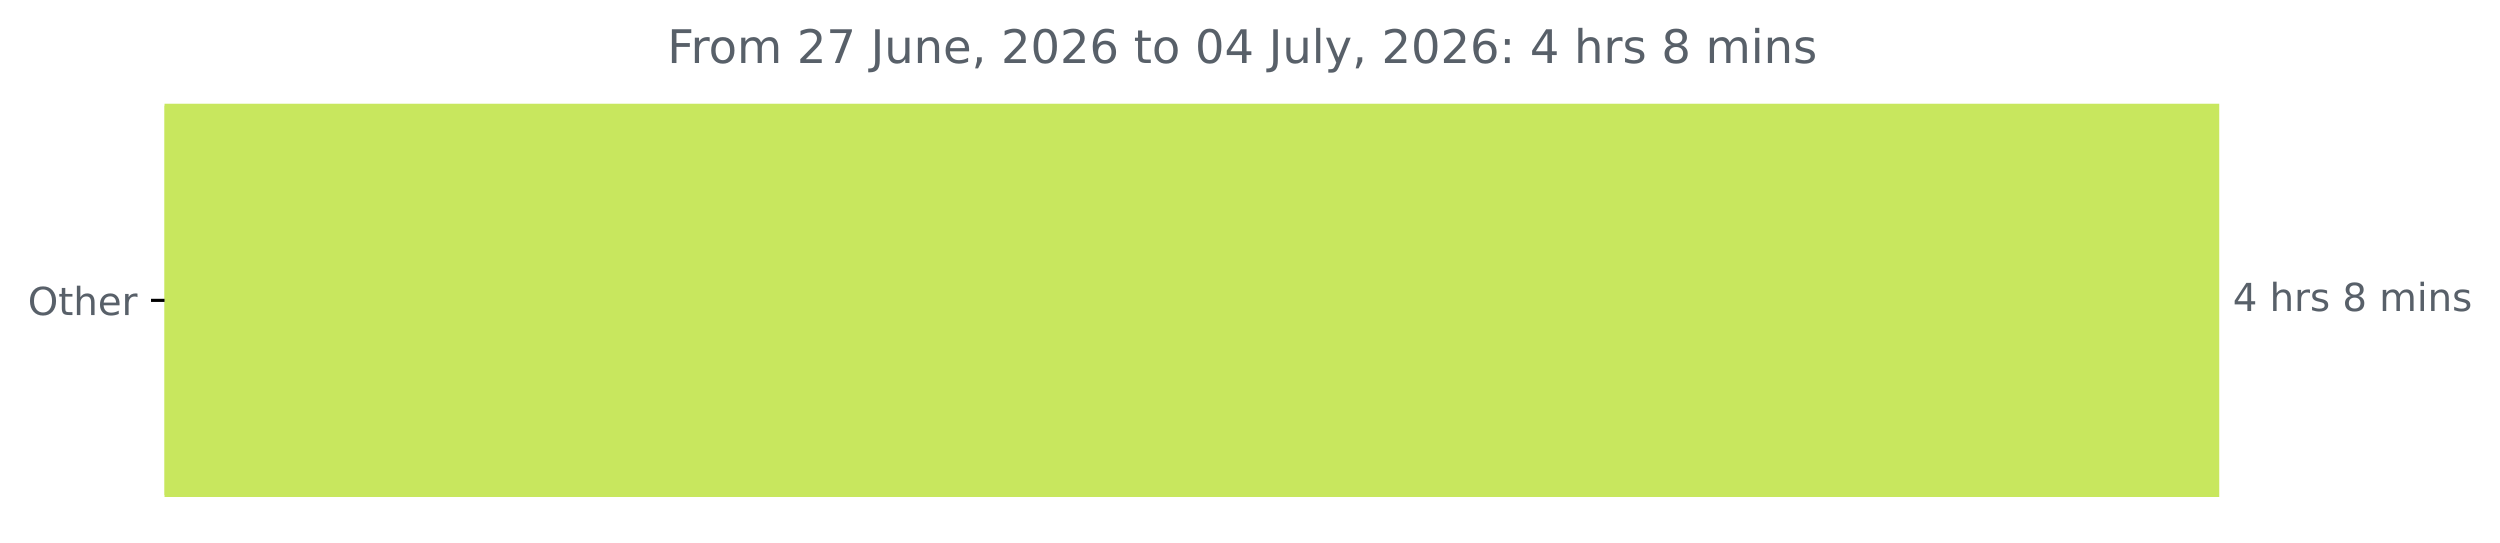
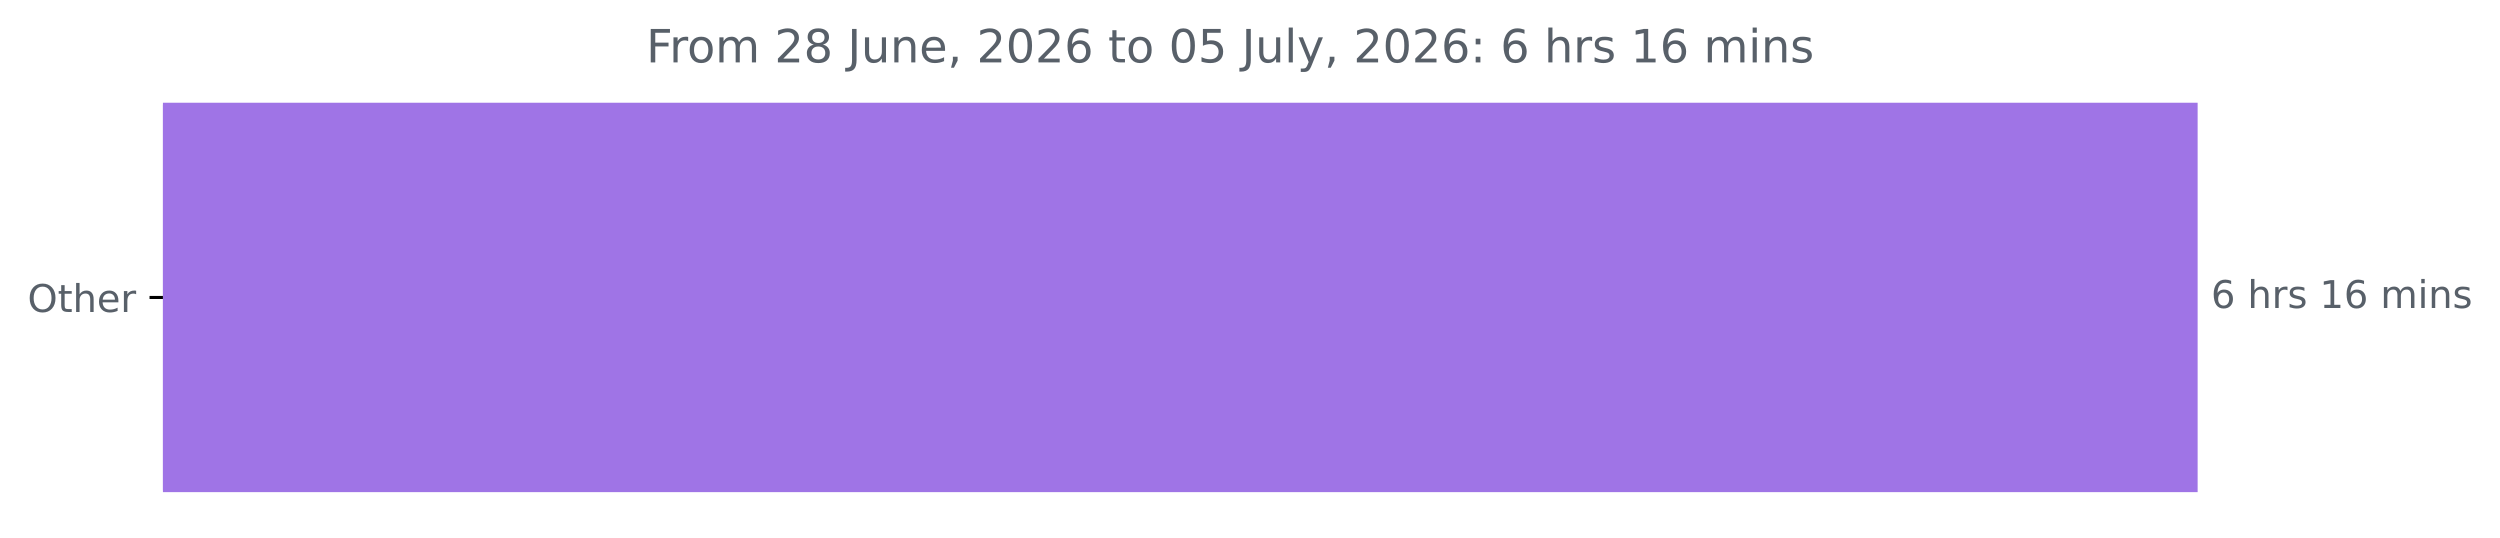
- <svg xmlns="http://www.w3.org/2000/svg" xmlns:xlink="http://www.w3.org/1999/xlink" width="647.205pt" height="140.398pt" viewBox="0 0 647.205 140.398" version="1.1">
+ <svg xmlns="http://www.w3.org/2000/svg" xmlns:xlink="http://www.w3.org/1999/xlink" width="653.568pt" height="140.398pt" viewBox="0 0 653.568 140.398" version="1.1">
  <defs>
    <style type="text/css">*{stroke-linejoin: round; stroke-linecap: butt}</style>
  </defs>
  <g id="figure_1">
    <g id="patch_1">
-       <path d="M 0 140.398  L 647.205 140.398  L 647.205 0  L 0 0  L 0 140.398  z " style="fill: none" />
+       <path d="M 0 140.398  L 653.568 140.398  L 653.568 0  L 0 0  L 0 140.398  z " style="fill: none" />
    </g>
    <g id="axes_1">
      <g id="patch_2">
-         <path d="M 42.594 27.358  L 574.022 27.358  L 574.022 128.158  L 42.594 128.158  z " clip-path="url(#pdc07dfb857)" style="fill: #c8e75e; stroke: #c8e75e; stroke-linejoin: miter" />
+         <path d="M 42.594 27.358  L 574.022 27.358  L 574.022 128.158  L 42.594 128.158  z " clip-path="url(#p951dab20c4)" style="fill: #9f74e6; stroke: #9f74e6; stroke-linejoin: miter" />
      </g>
      <g id="matplotlib.axis_1" />
      <g id="matplotlib.axis_2">
        <g id="ytick_1">
          <g id="line2d_1">
            <defs>
-               <path id="m63676ef5b5" d="M 0 0  L -3.5 0  " style="stroke: #000000; stroke-width: 0.8" />
+               <path id="m28c2f4e518" d="M 0 0  L -3.5 0  " style="stroke: #000000; stroke-width: 0.8" />
            </defs>
            <g>
-               <use xlink:href="#m63676ef5b5" x="42.594" y="77.758" style="stroke: #000000; stroke-width: 0.8" />
+               <use xlink:href="#m28c2f4e518" x="42.594" y="77.758" style="stroke: #000000; stroke-width: 0.8" />
            </g>
          </g>
          <g id="text_1">
            <g style="fill: #586069" transform="translate(7.2 81.55734) scale(0.1 -0.1)">
              <defs>
                <path id="DejaVuSans-4f" d="M 2522 4238  Q 1834 4238 1429 3725  Q 1025 3213 1025 2328  Q 1025 1447 1429 934  Q 1834 422 2522 422  Q 3209 422 3611 934  Q 4013 1447 4013 2328  Q 4013 3213 3611 3725  Q 3209 4238 2522 4238  z M 2522 4750  Q 3503 4750 4090 4092  Q 4678 3434 4678 2328  Q 4678 1225 4090 567  Q 3503 -91 2522 -91  Q 1538 -91 948 565  Q 359 1222 359 2328  Q 359 3434 948 4092  Q 1538 4750 2522 4750  z " transform="scale(0.015625)" />
                <path id="DejaVuSans-74" d="M 1172 4494  L 1172 3500  L 2356 3500  L 2356 3053  L 1172 3053  L 1172 1153  Q 1172 725 1289 603  Q 1406 481 1766 481  L 2356 481  L 2356 0  L 1766 0  Q 1100 0 847 248  Q 594 497 594 1153  L 594 3053  L 172 3053  L 172 3500  L 594 3500  L 594 4494  L 1172 4494  z " transform="scale(0.015625)" />
                <path id="DejaVuSans-68" d="M 3513 2113  L 3513 0  L 2938 0  L 2938 2094  Q 2938 2591 2744 2837  Q 2550 3084 2163 3084  Q 1697 3084 1428 2787  Q 1159 2491 1159 1978  L 1159 0  L 581 0  L 581 4863  L 1159 4863  L 1159 2956  Q 1366 3272 1645 3428  Q 1925 3584 2291 3584  Q 2894 3584 3203 3211  Q 3513 2838 3513 2113  z " transform="scale(0.015625)" />
                <path id="DejaVuSans-65" d="M 3597 1894  L 3597 1613  L 953 1613  Q 991 1019 1311 708  Q 1631 397 2203 397  Q 2534 397 2845 478  Q 3156 559 3463 722  L 3463 178  Q 3153 47 2828 -22  Q 2503 -91 2169 -91  Q 1331 -91 842 396  Q 353 884 353 1716  Q 353 2575 817 3079  Q 1281 3584 2069 3584  Q 2775 3584 3186 3129  Q 3597 2675 3597 1894  z M 3022 2063  Q 3016 2534 2758 2815  Q 2500 3097 2075 3097  Q 1594 3097 1305 2825  Q 1016 2553 972 2059  L 3022 2063  z " transform="scale(0.015625)" />
                <path id="DejaVuSans-72" d="M 2631 2963  Q 2534 3019 2420 3045  Q 2306 3072 2169 3072  Q 1681 3072 1420 2755  Q 1159 2438 1159 1844  L 1159 0  L 581 0  L 581 3500  L 1159 3500  L 1159 2956  Q 1341 3275 1631 3429  Q 1922 3584 2338 3584  Q 2397 3584 2469 3576  Q 2541 3569 2628 3553  L 2631 2963  z " transform="scale(0.015625)" />
              </defs>
              <use xlink:href="#DejaVuSans-4f" />
              <use xlink:href="#DejaVuSans-74" x="78.711" />
              <use xlink:href="#DejaVuSans-68" x="117.92" />
              <use xlink:href="#DejaVuSans-65" x="181.299" />
              <use xlink:href="#DejaVuSans-72" x="242.822" />
            </g>
          </g>
        </g>
      </g>
      <g id="text_2">
        <g style="fill: #586069" transform="translate(578.0223 80.5175) scale(0.1 -0.1)">
          <defs>
-             <path id="DejaVuSans-34" d="M 2419 4116  L 825 1625  L 2419 1625  L 2419 4116  z M 2253 4666  L 3047 4666  L 3047 1625  L 3713 1625  L 3713 1100  L 3047 1100  L 3047 0  L 2419 0  L 2419 1100  L 313 1100  L 313 1709  L 2253 4666  z " transform="scale(0.015625)" />
+             <path id="DejaVuSans-36" d="M 2113 2584  Q 1688 2584 1439 2293  Q 1191 2003 1191 1497  Q 1191 994 1439 701  Q 1688 409 2113 409  Q 2538 409 2786 701  Q 3034 994 3034 1497  Q 3034 2003 2786 2293  Q 2538 2584 2113 2584  z M 3366 4563  L 3366 3988  Q 3128 4100 2886 4159  Q 2644 4219 2406 4219  Q 1781 4219 1451 3797  Q 1122 3375 1075 2522  Q 1259 2794 1537 2939  Q 1816 3084 2150 3084  Q 2853 3084 3261 2657  Q 3669 2231 3669 1497  Q 3669 778 3244 343  Q 2819 -91 2113 -91  Q 1303 -91 875 529  Q 447 1150 447 2328  Q 447 3434 972 4092  Q 1497 4750 2381 4750  Q 2619 4750 2861 4703  Q 3103 4656 3366 4563  z " transform="scale(0.015625)" />
            <path id="DejaVuSans-20" transform="scale(0.015625)" />
            <path id="DejaVuSans-73" d="M 2834 3397  L 2834 2853  Q 2591 2978 2328 3040  Q 2066 3103 1784 3103  Q 1356 3103 1142 2972  Q 928 2841 928 2578  Q 928 2378 1081 2264  Q 1234 2150 1697 2047  L 1894 2003  Q 2506 1872 2764 1633  Q 3022 1394 3022 966  Q 3022 478 2636 193  Q 2250 -91 1575 -91  Q 1294 -91 989 -36  Q 684 19 347 128  L 347 722  Q 666 556 975 473  Q 1284 391 1588 391  Q 1994 391 2212 530  Q 2431 669 2431 922  Q 2431 1156 2273 1281  Q 2116 1406 1581 1522  L 1381 1569  Q 847 1681 609 1914  Q 372 2147 372 2553  Q 372 3047 722 3315  Q 1072 3584 1716 3584  Q 2034 3584 2315 3537  Q 2597 3491 2834 3397  z " transform="scale(0.015625)" />
-             <path id="DejaVuSans-38" d="M 2034 2216  Q 1584 2216 1326 1975  Q 1069 1734 1069 1313  Q 1069 891 1326 650  Q 1584 409 2034 409  Q 2484 409 2743 651  Q 3003 894 3003 1313  Q 3003 1734 2745 1975  Q 2488 2216 2034 2216  z M 1403 2484  Q 997 2584 770 2862  Q 544 3141 544 3541  Q 544 4100 942 4425  Q 1341 4750 2034 4750  Q 2731 4750 3128 4425  Q 3525 4100 3525 3541  Q 3525 3141 3298 2862  Q 3072 2584 2669 2484  Q 3125 2378 3379 2068  Q 3634 1759 3634 1313  Q 3634 634 3220 271  Q 2806 -91 2034 -91  Q 1263 -91 848 271  Q 434 634 434 1313  Q 434 1759 690 2068  Q 947 2378 1403 2484  z M 1172 3481  Q 1172 3119 1398 2916  Q 1625 2713 2034 2713  Q 2441 2713 2670 2916  Q 2900 3119 2900 3481  Q 2900 3844 2670 4047  Q 2441 4250 2034 4250  Q 1625 4250 1398 4047  Q 1172 3844 1172 3481  z " transform="scale(0.015625)" />
+             <path id="DejaVuSans-31" d="M 794 531  L 1825 531  L 1825 4091  L 703 3866  L 703 4441  L 1819 4666  L 2450 4666  L 2450 531  L 3481 531  L 3481 0  L 794 0  L 794 531  z " transform="scale(0.015625)" />
            <path id="DejaVuSans-6d" d="M 3328 2828  Q 3544 3216 3844 3400  Q 4144 3584 4550 3584  Q 5097 3584 5394 3201  Q 5691 2819 5691 2113  L 5691 0  L 5113 0  L 5113 2094  Q 5113 2597 4934 2840  Q 4756 3084 4391 3084  Q 3944 3084 3684 2787  Q 3425 2491 3425 1978  L 3425 0  L 2847 0  L 2847 2094  Q 2847 2600 2669 2842  Q 2491 3084 2119 3084  Q 1678 3084 1418 2786  Q 1159 2488 1159 1978  L 1159 0  L 581 0  L 581 3500  L 1159 3500  L 1159 2956  Q 1356 3278 1631 3431  Q 1906 3584 2284 3584  Q 2666 3584 2933 3390  Q 3200 3197 3328 2828  z " transform="scale(0.015625)" />
            <path id="DejaVuSans-69" d="M 603 3500  L 1178 3500  L 1178 0  L 603 0  L 603 3500  z M 603 4863  L 1178 4863  L 1178 4134  L 603 4134  L 603 4863  z " transform="scale(0.015625)" />
            <path id="DejaVuSans-6e" d="M 3513 2113  L 3513 0  L 2938 0  L 2938 2094  Q 2938 2591 2744 2837  Q 2550 3084 2163 3084  Q 1697 3084 1428 2787  Q 1159 2491 1159 1978  L 1159 0  L 581 0  L 581 3500  L 1159 3500  L 1159 2956  Q 1366 3272 1645 3428  Q 1925 3584 2291 3584  Q 2894 3584 3203 3211  Q 3513 2838 3513 2113  z " transform="scale(0.015625)" />
          </defs>
-           <use xlink:href="#DejaVuSans-34" />
+           <use xlink:href="#DejaVuSans-36" />
          <use xlink:href="#DejaVuSans-20" x="63.623" />
          <use xlink:href="#DejaVuSans-68" x="95.41" />
          <use xlink:href="#DejaVuSans-72" x="158.789" />
          <use xlink:href="#DejaVuSans-73" x="199.902" />
          <use xlink:href="#DejaVuSans-20" x="252.002" />
-           <use xlink:href="#DejaVuSans-38" x="283.789" />
-           <use xlink:href="#DejaVuSans-20" x="347.412" />
-           <use xlink:href="#DejaVuSans-6d" x="379.199" />
-           <use xlink:href="#DejaVuSans-69" x="476.611" />
-           <use xlink:href="#DejaVuSans-6e" x="504.395" />
-           <use xlink:href="#DejaVuSans-73" x="567.773" />
+           <use xlink:href="#DejaVuSans-31" x="283.789" />
+           <use xlink:href="#DejaVuSans-36" x="347.412" />
+           <use xlink:href="#DejaVuSans-20" x="411.035" />
+           <use xlink:href="#DejaVuSans-6d" x="442.822" />
+           <use xlink:href="#DejaVuSans-69" x="540.234" />
+           <use xlink:href="#DejaVuSans-6e" x="568.018" />
+           <use xlink:href="#DejaVuSans-73" x="631.396" />
        </g>
      </g>
      <g id="text_3">
-         <g style="fill: #586069" transform="translate(172.76 16.31812) scale(0.12 -0.12)">
+         <g style="fill: #586069" transform="translate(168.9425 16.31812) scale(0.12 -0.12)">
          <defs>
            <path id="DejaVuSans-46" d="M 628 4666  L 3309 4666  L 3309 4134  L 1259 4134  L 1259 2759  L 3109 2759  L 3109 2228  L 1259 2228  L 1259 0  L 628 0  L 628 4666  z " transform="scale(0.015625)" />
            <path id="DejaVuSans-6f" d="M 1959 3097  Q 1497 3097 1228 2736  Q 959 2375 959 1747  Q 959 1119 1226 758  Q 1494 397 1959 397  Q 2419 397 2687 759  Q 2956 1122 2956 1747  Q 2956 2369 2687 2733  Q 2419 3097 1959 3097  z M 1959 3584  Q 2709 3584 3137 3096  Q 3566 2609 3566 1747  Q 3566 888 3137 398  Q 2709 -91 1959 -91  Q 1206 -91 779 398  Q 353 888 353 1747  Q 353 2609 779 3096  Q 1206 3584 1959 3584  z " transform="scale(0.015625)" />
            <path id="DejaVuSans-32" d="M 1228 531  L 3431 531  L 3431 0  L 469 0  L 469 531  Q 828 903 1448 1529  Q 2069 2156 2228 2338  Q 2531 2678 2651 2914  Q 2772 3150 2772 3378  Q 2772 3750 2511 3984  Q 2250 4219 1831 4219  Q 1534 4219 1204 4116  Q 875 4013 500 3803  L 500 4441  Q 881 4594 1212 4672  Q 1544 4750 1819 4750  Q 2544 4750 2975 4387  Q 3406 4025 3406 3419  Q 3406 3131 3298 2873  Q 3191 2616 2906 2266  Q 2828 2175 2409 1742  Q 1991 1309 1228 531  z " transform="scale(0.015625)" />
-             <path id="DejaVuSans-37" d="M 525 4666  L 3525 4666  L 3525 4397  L 1831 0  L 1172 0  L 2766 4134  L 525 4134  L 525 4666  z " transform="scale(0.015625)" />
+             <path id="DejaVuSans-38" d="M 2034 2216  Q 1584 2216 1326 1975  Q 1069 1734 1069 1313  Q 1069 891 1326 650  Q 1584 409 2034 409  Q 2484 409 2743 651  Q 3003 894 3003 1313  Q 3003 1734 2745 1975  Q 2488 2216 2034 2216  z M 1403 2484  Q 997 2584 770 2862  Q 544 3141 544 3541  Q 544 4100 942 4425  Q 1341 4750 2034 4750  Q 2731 4750 3128 4425  Q 3525 4100 3525 3541  Q 3525 3141 3298 2862  Q 3072 2584 2669 2484  Q 3125 2378 3379 2068  Q 3634 1759 3634 1313  Q 3634 634 3220 271  Q 2806 -91 2034 -91  Q 1263 -91 848 271  Q 434 634 434 1313  Q 434 1759 690 2068  Q 947 2378 1403 2484  z M 1172 3481  Q 1172 3119 1398 2916  Q 1625 2713 2034 2713  Q 2441 2713 2670 2916  Q 2900 3119 2900 3481  Q 2900 3844 2670 4047  Q 2441 4250 2034 4250  Q 1625 4250 1398 4047  Q 1172 3844 1172 3481  z " transform="scale(0.015625)" />
            <path id="DejaVuSans-4a" d="M 628 4666  L 1259 4666  L 1259 325  Q 1259 -519 939 -900  Q 619 -1281 -91 -1281  L -331 -1281  L -331 -750  L -134 -750  Q 284 -750 456 -515  Q 628 -281 628 325  L 628 4666  z " transform="scale(0.015625)" />
            <path id="DejaVuSans-75" d="M 544 1381  L 544 3500  L 1119 3500  L 1119 1403  Q 1119 906 1312 657  Q 1506 409 1894 409  Q 2359 409 2629 706  Q 2900 1003 2900 1516  L 2900 3500  L 3475 3500  L 3475 0  L 2900 0  L 2900 538  Q 2691 219 2414 64  Q 2138 -91 1772 -91  Q 1169 -91 856 284  Q 544 659 544 1381  z M 1991 3584  L 1991 3584  z " transform="scale(0.015625)" />
            <path id="DejaVuSans-2c" d="M 750 794  L 1409 794  L 1409 256  L 897 -744  L 494 -744  L 750 256  L 750 794  z " transform="scale(0.015625)" />
            <path id="DejaVuSans-30" d="M 2034 4250  Q 1547 4250 1301 3770  Q 1056 3291 1056 2328  Q 1056 1369 1301 889  Q 1547 409 2034 409  Q 2525 409 2770 889  Q 3016 1369 3016 2328  Q 3016 3291 2770 3770  Q 2525 4250 2034 4250  z M 2034 4750  Q 2819 4750 3233 4129  Q 3647 3509 3647 2328  Q 3647 1150 3233 529  Q 2819 -91 2034 -91  Q 1250 -91 836 529  Q 422 1150 422 2328  Q 422 3509 836 4129  Q 1250 4750 2034 4750  z " transform="scale(0.015625)" />
-             <path id="DejaVuSans-36" d="M 2113 2584  Q 1688 2584 1439 2293  Q 1191 2003 1191 1497  Q 1191 994 1439 701  Q 1688 409 2113 409  Q 2538 409 2786 701  Q 3034 994 3034 1497  Q 3034 2003 2786 2293  Q 2538 2584 2113 2584  z M 3366 4563  L 3366 3988  Q 3128 4100 2886 4159  Q 2644 4219 2406 4219  Q 1781 4219 1451 3797  Q 1122 3375 1075 2522  Q 1259 2794 1537 2939  Q 1816 3084 2150 3084  Q 2853 3084 3261 2657  Q 3669 2231 3669 1497  Q 3669 778 3244 343  Q 2819 -91 2113 -91  Q 1303 -91 875 529  Q 447 1150 447 2328  Q 447 3434 972 4092  Q 1497 4750 2381 4750  Q 2619 4750 2861 4703  Q 3103 4656 3366 4563  z " transform="scale(0.015625)" />
+             <path id="DejaVuSans-35" d="M 691 4666  L 3169 4666  L 3169 4134  L 1269 4134  L 1269 2991  Q 1406 3038 1543 3061  Q 1681 3084 1819 3084  Q 2600 3084 3056 2656  Q 3513 2228 3513 1497  Q 3513 744 3044 326  Q 2575 -91 1722 -91  Q 1428 -91 1123 -41  Q 819 9 494 109  L 494 744  Q 775 591 1075 516  Q 1375 441 1709 441  Q 2250 441 2565 725  Q 2881 1009 2881 1497  Q 2881 1984 2565 2268  Q 2250 2553 1709 2553  Q 1456 2553 1204 2497  Q 953 2441 691 2322  L 691 4666  z " transform="scale(0.015625)" />
            <path id="DejaVuSans-6c" d="M 603 4863  L 1178 4863  L 1178 0  L 603 0  L 603 4863  z " transform="scale(0.015625)" />
            <path id="DejaVuSans-79" d="M 2059 -325  Q 1816 -950 1584 -1140  Q 1353 -1331 966 -1331  L 506 -1331  L 506 -850  L 844 -850  Q 1081 -850 1212 -737  Q 1344 -625 1503 -206  L 1606 56  L 191 3500  L 800 3500  L 1894 763  L 2988 3500  L 3597 3500  L 2059 -325  z " transform="scale(0.015625)" />
            <path id="DejaVuSans-3a" d="M 750 794  L 1409 794  L 1409 0  L 750 0  L 750 794  z M 750 3309  L 1409 3309  L 1409 2516  L 750 2516  L 750 3309  z " transform="scale(0.015625)" />
          </defs>
          <use xlink:href="#DejaVuSans-46" />
          <use xlink:href="#DejaVuSans-72" x="50.27" />
          <use xlink:href="#DejaVuSans-6f" x="89.133" />
          <use xlink:href="#DejaVuSans-6d" x="150.314" />
          <use xlink:href="#DejaVuSans-20" x="247.727" />
          <use xlink:href="#DejaVuSans-32" x="279.514" />
-           <use xlink:href="#DejaVuSans-37" x="343.137" />
+           <use xlink:href="#DejaVuSans-38" x="343.137" />
          <use xlink:href="#DejaVuSans-20" x="406.76" />
          <use xlink:href="#DejaVuSans-4a" x="438.547" />
          <use xlink:href="#DejaVuSans-75" x="468.039" />
          <use xlink:href="#DejaVuSans-6e" x="531.418" />
          <use xlink:href="#DejaVuSans-65" x="594.797" />
          <use xlink:href="#DejaVuSans-2c" x="656.32" />
          <use xlink:href="#DejaVuSans-20" x="688.107" />
          <use xlink:href="#DejaVuSans-32" x="719.895" />
          <use xlink:href="#DejaVuSans-30" x="783.518" />
          <use xlink:href="#DejaVuSans-32" x="847.141" />
          <use xlink:href="#DejaVuSans-36" x="910.764" />
          <use xlink:href="#DejaVuSans-20" x="974.387" />
          <use xlink:href="#DejaVuSans-74" x="1006.174" />
          <use xlink:href="#DejaVuSans-6f" x="1045.383" />
          <use xlink:href="#DejaVuSans-20" x="1106.564" />
          <use xlink:href="#DejaVuSans-30" x="1138.352" />
-           <use xlink:href="#DejaVuSans-34" x="1201.975" />
+           <use xlink:href="#DejaVuSans-35" x="1201.975" />
          <use xlink:href="#DejaVuSans-20" x="1265.598" />
          <use xlink:href="#DejaVuSans-4a" x="1297.385" />
          <use xlink:href="#DejaVuSans-75" x="1326.877" />
          <use xlink:href="#DejaVuSans-6c" x="1390.256" />
          <use xlink:href="#DejaVuSans-79" x="1418.039" />
          <use xlink:href="#DejaVuSans-2c" x="1477.219" />
          <use xlink:href="#DejaVuSans-20" x="1509.006" />
          <use xlink:href="#DejaVuSans-32" x="1540.793" />
          <use xlink:href="#DejaVuSans-30" x="1604.416" />
          <use xlink:href="#DejaVuSans-32" x="1668.039" />
          <use xlink:href="#DejaVuSans-36" x="1731.662" />
          <use xlink:href="#DejaVuSans-3a" x="1795.285" />
          <use xlink:href="#DejaVuSans-20" x="1828.977" />
-           <use xlink:href="#DejaVuSans-34" x="1860.764" />
+           <use xlink:href="#DejaVuSans-36" x="1860.764" />
          <use xlink:href="#DejaVuSans-20" x="1924.387" />
          <use xlink:href="#DejaVuSans-68" x="1956.174" />
          <use xlink:href="#DejaVuSans-72" x="2019.553" />
          <use xlink:href="#DejaVuSans-73" x="2060.666" />
          <use xlink:href="#DejaVuSans-20" x="2112.766" />
-           <use xlink:href="#DejaVuSans-38" x="2144.553" />
-           <use xlink:href="#DejaVuSans-20" x="2208.176" />
-           <use xlink:href="#DejaVuSans-6d" x="2239.963" />
-           <use xlink:href="#DejaVuSans-69" x="2337.375" />
-           <use xlink:href="#DejaVuSans-6e" x="2365.158" />
-           <use xlink:href="#DejaVuSans-73" x="2428.537" />
+           <use xlink:href="#DejaVuSans-31" x="2144.553" />
+           <use xlink:href="#DejaVuSans-36" x="2208.176" />
+           <use xlink:href="#DejaVuSans-20" x="2271.799" />
+           <use xlink:href="#DejaVuSans-6d" x="2303.586" />
+           <use xlink:href="#DejaVuSans-69" x="2400.998" />
+           <use xlink:href="#DejaVuSans-6e" x="2428.781" />
+           <use xlink:href="#DejaVuSans-73" x="2492.16" />
        </g>
      </g>
    </g>
  </g>
  <defs>
-     <clipPath id="pdc07dfb857">
+     <clipPath id="p951dab20c4">
      <rect x="42.594" y="22.318" width="558" height="110.88" />
    </clipPath>
  </defs>
</svg>
